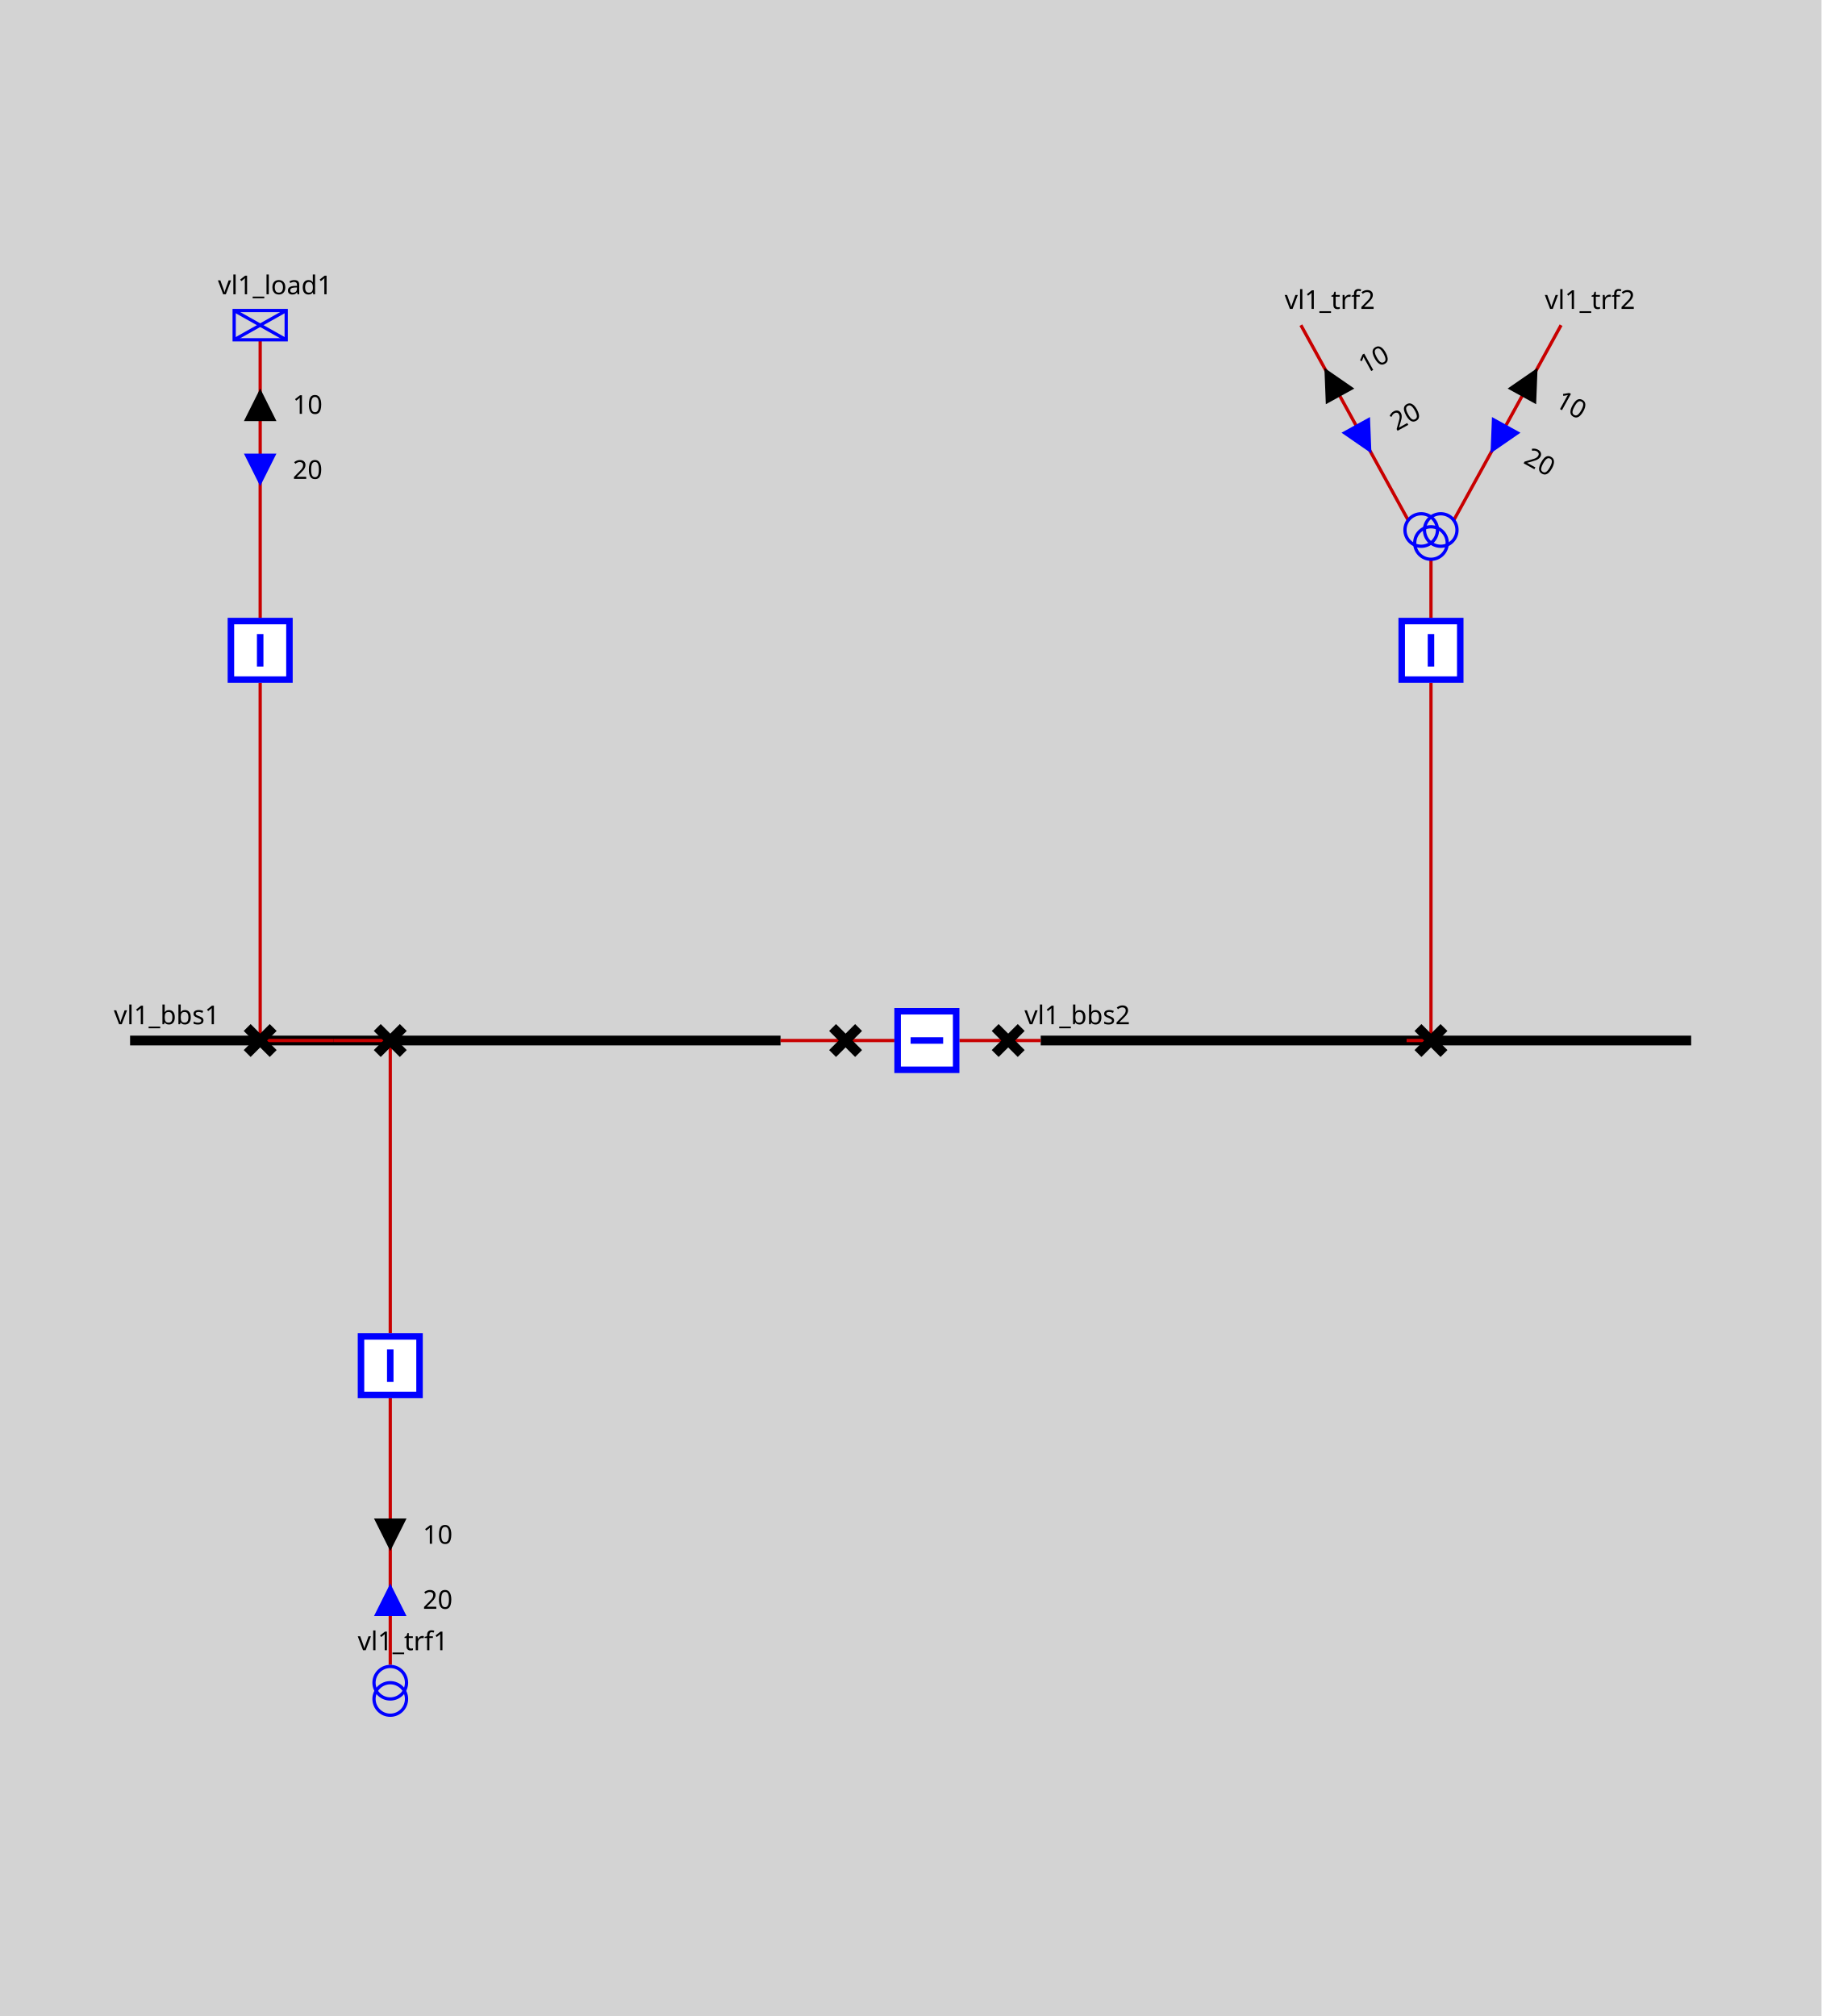
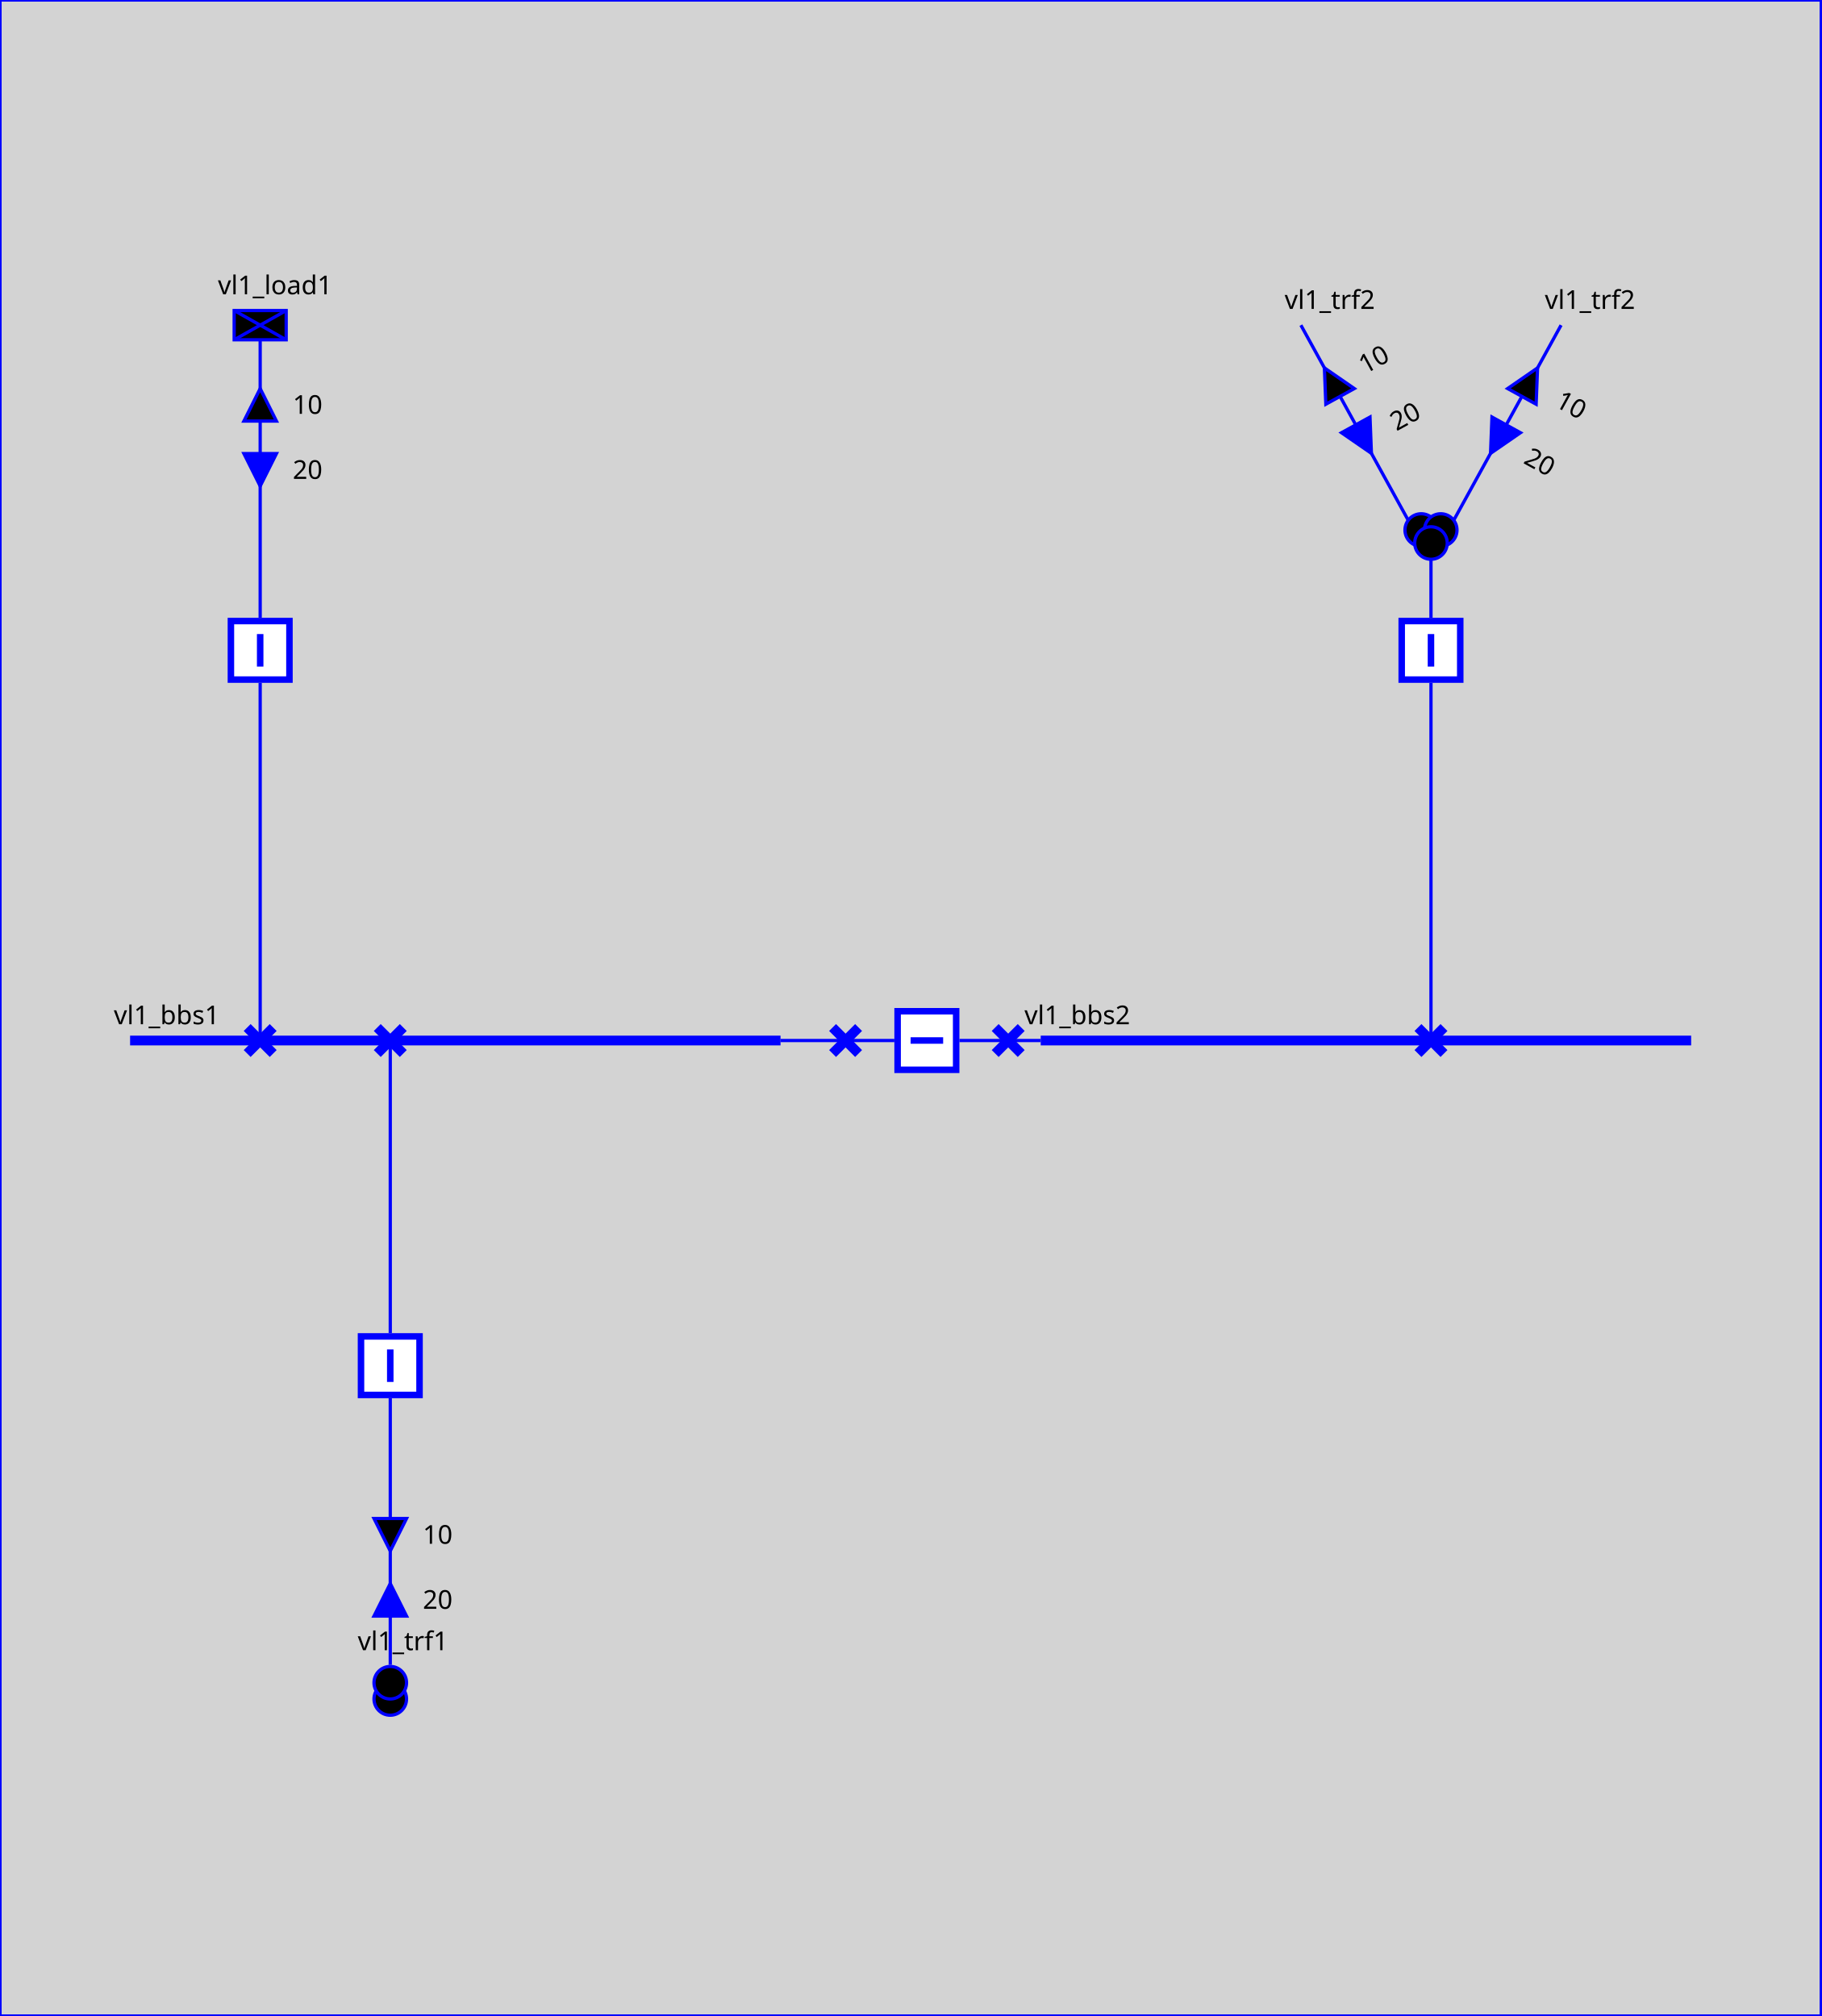
<svg xmlns="http://www.w3.org/2000/svg" height="620.0" viewBox="0 0 560.0 620.0" width="560.0">
  <style>
.sld-out .sld-arrow-in {visibility: hidden}
.sld-in .sld-arrow-out {visibility: hidden}
.sld-closed .sld-sw-open {visibility: hidden}
.sld-open .sld-sw-closed {visibility: hidden}
.sld-hidden-node {visibility: hidden}
- polyline {fill: none}
.sld-top-feeder .sld-label {dominant-baseline: auto}
.sld-bottom-feeder .sld-label {dominant-baseline: hanging}
.sld-arrow-p .sld-label {dominant-baseline: middle}
.sld-arrow-q .sld-label {dominant-baseline: middle}
- .sld-constant-color {stroke: blue; fill: none}
- .sld-wire.sld-constant-color {stroke: #c80000}
- .sld-node.sld-constant-color {stroke: none; fill: black}
- .sld-bus-connection.sld-constant-color {stroke: black}
- .sld-busbar-section.sld-constant-color {stroke: black}
- .sld-disconnector.sld-constant-color {stroke: black}
+ svg {stroke: blue}
+ .sld-node {stroke: none; fill: black}
.sld-label {stroke: none; fill: black}
.sld-frame {fill: lightgrey}
.sld-busbar-section {stroke-width: 3}
.sld-breaker {stroke-width: 2; fill:white}
.sld-disconnector {stroke-width: 3}
.sld-bus-connection {stroke-width: 4}
.sld-vsc {font-size: 7.43px}
.sld-grid {stroke: #003700; stroke-dasharray: 1,10}
.sld-arrow-p {fill:black}
.sld-arrow-q {fill:blue}
.sld-label {font: 8px "Verdana"}
- .sld-graph-label {font: 12px "Verdana"}
+ .sld-graph-label {stroke: none; fill: black; font: 12px "Verdana"}
.sld-flash {stroke: none; fill: black}
.sld-lock {stroke: none; fill: black}

</style>
  <rect class="sld-frame" height="100%" width="100%" />
  <g>
-     <g class="sld-busbar-section sld-constant-color" id="idvl1_95_bbs1" transform="translate(40.0,320.0)">
+     <g class="sld-busbar-section" id="idvl1_95_bbs1" transform="translate(40.0,320.0)">
      <line x1="0" x2="200.0" y1="0" y2="0" />
      <text class="sld-label" id="vl1_bbs1_vl1_bbs1_NW_LABEL" x="-5.0" y="-5.0">vl1_bbs1</text>
    </g>
-     <g class="sld-busbar-section sld-constant-color" id="idvl1_95_bbs2" transform="translate(320.0,320.0)">
+     <g class="sld-busbar-section" id="idvl1_95_bbs2" transform="translate(320.0,320.0)">
      <line x1="0" x2="200.0" y1="0" y2="0" />
      <text class="sld-label" id="vl1_bbs2_vl1_bbs2_NW_LABEL" x="-5.0" y="-5.0">vl1_bbs2</text>
    </g>
-     <g class="sld-wire sld-constant-color" id="_95_vl1_95_vl1_95_bbs1_95_vl1_95_d1">
+     <g class="sld-wire" id="_95_vl1_95_vl1_95_bbs1_95_vl1_95_d1">
      <polyline points="240.0,320.0,260.0,320.0" />
    </g>
-     <g class="sld-wire sld-constant-color" id="_95_vl1_95_vl1_95_d1_95_vl1_95_b1">
+     <g class="sld-wire" id="_95_vl1_95_vl1_95_d1_95_vl1_95_b1">
      <polyline points="260.0,320.0,275.0,320.0" />
    </g>
-     <g class="sld-wire sld-constant-color" id="_95_vl1_95_vl1_95_b1_95_vl1_95_d2">
+     <g class="sld-wire" id="_95_vl1_95_vl1_95_b1_95_vl1_95_d2">
      <polyline points="295.0,320.0,310.0,320.0" />
    </g>
-     <g class="sld-wire sld-constant-color" id="_95_vl1_95_vl1_95_d2_95_vl1_95_bbs2">
+     <g class="sld-wire" id="_95_vl1_95_vl1_95_d2_95_vl1_95_bbs2">
      <polyline points="310.0,320.0,320.0,320.0" />
    </g>
-     <g class="sld-wire sld-constant-color" id="_95_vl1_95_vl1_95_load1_95_vl1_95_bload1">
+     <g class="sld-wire" id="_95_vl1_95_vl1_95_load1_95_vl1_95_bload1">
      <polyline points="80.0,104.5,80.0,190.0" />
    </g>
    <g class="sld-arrow-p sld-out" id="idvl1_95_load1_ARROW_ACTIVE" transform="translate(75.0,119.5)">
      <polygon class="sld-arrow-in" points="0,0 10,0 5,10" />
      <polygon class="sld-arrow-out" points="5,0 10,10 0,10" />
      <text class="sld-label" x="15.0" y="5.0">10</text>
    </g>
    <g class="sld-arrow-q sld-in" id="idvl1_95_load1_ARROW_REACTIVE" transform="translate(75.0,139.5)">
      <polygon class="sld-arrow-in" points="0,0 10,0 5,10" />
      <polygon class="sld-arrow-out" points="5,0 10,10 0,10" />
      <text class="sld-label" x="15.0" y="5.0">20</text>
    </g>
-     <g class="sld-wire sld-constant-color" id="_95_vl1_95_vl1_95_bload1_95_vl1_95_dload1">
+     <g class="sld-wire" id="_95_vl1_95_vl1_95_bload1_95_vl1_95_dload1">
      <polyline points="80.0,210.0,80.0,320.0" />
    </g>
-     <g class="sld-wire sld-constant-color" id="_95_vl1_95_vl1_95_dload1_95_vl1_95_bbs1">
+     <g class="sld-wire" id="_95_vl1_95_vl1_95_dload1_95_vl1_95_bbs1">
      <polyline points="80.0,320.0,102.5,320.0" />
    </g>
-     <g class="sld-wire sld-constant-color" id="_95_vl1_95_vl1_95_trf1_95_vl1_95_btrf1">
+     <g class="sld-wire" id="_95_vl1_95_vl1_95_trf1_95_vl1_95_btrf1">
      <polyline points="120.0,512.0,120.0,430.0" />
    </g>
    <g class="sld-arrow-q sld-in" id="idvl1_95_trf1_ARROW_REACTIVE" transform="translate(115.0,487.0)">
      <polygon class="sld-arrow-in" points="0,0 10,0 5,10" transform="rotate(180.0,5.0,5.0)" />
      <polygon class="sld-arrow-out" points="5,0 10,10 0,10" transform="rotate(180.0,5.0,5.0)" />
      <text class="sld-label" x="15.0" y="5.0">20</text>
    </g>
    <g class="sld-arrow-p sld-out" id="idvl1_95_trf1_ARROW_ACTIVE" transform="translate(115.0,467.0)">
      <polygon class="sld-arrow-in" points="0,0 10,0 5,10" transform="rotate(180.0,5.0,5.0)" />
      <polygon class="sld-arrow-out" points="5,0 10,10 0,10" transform="rotate(180.0,5.0,5.0)" />
      <text class="sld-label" x="15.0" y="5.0">10</text>
    </g>
-     <g class="sld-wire sld-constant-color" id="_95_vl1_95_vl1_95_btrf1_95_vl1_95_dtrf1">
+     <g class="sld-wire" id="_95_vl1_95_vl1_95_btrf1_95_vl1_95_dtrf1">
      <polyline points="120.0,410.0,120.0,320.0" />
    </g>
-     <g class="sld-wire sld-constant-color" id="_95_vl1_95_vl1_95_dtrf1_95_vl1_95_bbs1">
+     <g class="sld-wire" id="_95_vl1_95_vl1_95_dtrf1_95_vl1_95_bbs1">
      <polyline points="120.0,320.0,102.5,320.0" />
    </g>
-     <g class="sld-wire sld-constant-color" id="_95_vl1_95_vl1_95_trf2_95_one_95_vl1_95_trf2">
+     <g class="sld-wire" id="_95_vl1_95_vl1_95_trf2_95_one_95_vl1_95_trf2">
      <polyline points="400.0,100.0,433.0,160.0" />
    </g>
    <g class="sld-arrow-p sld-out" id="idvl1_95_trf2_95_one_ARROW_ACTIVE" transform="matrix(0.8762,-0.4819,0.4819,0.8762,402.8477,115.5528)">
      <polygon class="sld-arrow-in" points="0,0 10,0 5,10" />
      <polygon class="sld-arrow-out" points="5,0 10,10 0,10" />
      <text class="sld-label" x="15.0" y="5.0">10</text>
    </g>
    <g class="sld-arrow-q sld-in" id="idvl1_95_trf2_95_one_ARROW_REACTIVE" transform="matrix(0.8762,-0.4819,0.4819,0.8762,412.4861,133.0772)">
      <polygon class="sld-arrow-in" points="0,0 10,0 5,10" />
      <polygon class="sld-arrow-out" points="5,0 10,10 0,10" />
      <text class="sld-label" x="15.0" y="5.0">20</text>
    </g>
-     <g class="sld-wire sld-constant-color" id="_95_vl1_95_vl1_95_trf2_95_two_95_vl1_95_trf2">
+     <g class="sld-wire" id="_95_vl1_95_vl1_95_trf2_95_two_95_vl1_95_trf2">
      <polyline points="480.0,100.0,447.0,160.0" />
    </g>
    <g class="sld-arrow-p sld-out" id="idvl1_95_trf2_95_two_ARROW_ACTIVE" transform="matrix(0.8762,0.4819,-0.4819,0.8762,468.3901,110.7336)">
      <polygon class="sld-arrow-in" points="0,0 10,0 5,10" />
      <polygon class="sld-arrow-out" points="5,0 10,10 0,10" />
      <text class="sld-label" x="15.0" y="5.0">10</text>
    </g>
    <g class="sld-arrow-q sld-in" id="idvl1_95_trf2_95_two_ARROW_REACTIVE" transform="matrix(0.8762,0.4819,-0.4819,0.8762,458.7518,128.258)">
      <polygon class="sld-arrow-in" points="0,0 10,0 5,10" />
      <polygon class="sld-arrow-out" points="5,0 10,10 0,10" />
      <text class="sld-label" x="15.0" y="5.0">20</text>
    </g>
-     <g class="sld-wire sld-constant-color" id="_95_vl1_95_vl1_95_trf2_95_vl1_95_btrf2">
+     <g class="sld-wire" id="_95_vl1_95_vl1_95_trf2_95_vl1_95_btrf2">
      <polyline points="440.0,172.0,440.0,190.0" />
    </g>
-     <g class="sld-wire sld-constant-color" id="_95_vl1_95_vl1_95_btrf2_95_vl1_95_dtrf2">
+     <g class="sld-wire" id="_95_vl1_95_vl1_95_btrf2_95_vl1_95_dtrf2">
      <polyline points="440.0,210.0,440.0,320.0" />
    </g>
-     <g class="sld-wire sld-constant-color" id="_95_vl1_95_vl1_95_dtrf2_95_vl1_95_bbs2">
+     <g class="sld-wire" id="_95_vl1_95_vl1_95_dtrf2_95_vl1_95_bbs2">
      <polyline points="440.0,320.0,432.5,320.0" />
    </g>
-     <g class="sld-disconnector sld-constant-color sld-closed" id="idvl1_95_d1" transform="translate(256.0,316.0)">
+     <g class="sld-disconnector sld-closed" id="idvl1_95_d1" transform="translate(256.0,316.0)">
      <path class="sld-sw-closed" d="M0,0 8,8 M8,0 0,8" />
      <path class="sld-sw-open" d="M8,0 0,8" />
    </g>
-     <g class="sld-breaker sld-constant-color sld-closed" id="idvl1_95_b1" transform="translate(275.0,310.0)">
+     <g class="sld-breaker sld-closed" id="idvl1_95_b1" transform="translate(275.0,310.0)">
      <path class="sld-sw-closed" d="M1,1 V19 H19 V1z M10,5 V15" transform="rotate(90.0,10.0,10.0)" />
      <path class="sld-sw-open" d="M1,1 V19 H19 V1z M5,10 H15" transform="rotate(90.0,10.0,10.0)" />
    </g>
-     <g class="sld-disconnector sld-constant-color sld-closed" id="idvl1_95_d2" transform="translate(306.0,316.0)">
+     <g class="sld-disconnector sld-closed" id="idvl1_95_d2" transform="translate(306.0,316.0)">
      <path class="sld-sw-closed" d="M0,0 8,8 M8,0 0,8" />
      <path class="sld-sw-open" d="M8,0 0,8" />
    </g>
-     <g class="sld-load sld-constant-color" id="idvl1_95_load1" transform="translate(72.0,95.5)">
+     <g class="sld-load" id="idvl1_95_load1" transform="translate(72.0,95.5)">
      <rect height="9" width="16" />
      <line x1="0" x2="16" y1="0" y2="9" />
      <line x1="16" x2="0" y1="0" y2="9" />
      <text class="sld-label" id="vl1_load1_vl1_load1__LABEL" x="-5.0" y="-5.0">vl1_load1</text>
    </g>
-     <g class="sld-breaker sld-constant-color sld-closed" id="idvl1_95_bload1" transform="translate(70.0,190.0)">
+     <g class="sld-breaker sld-closed" id="idvl1_95_bload1" transform="translate(70.0,190.0)">
      <path class="sld-sw-closed" d="M1,1 V19 H19 V1z M10,5 V15" />
      <path class="sld-sw-open" d="M1,1 V19 H19 V1z M5,10 H15" />
    </g>
-     <g class="sld-disconnector sld-constant-color sld-closed" id="idvl1_95_dload1" transform="translate(76.0,316.0)">
+     <g class="sld-disconnector sld-closed" id="idvl1_95_dload1" transform="translate(76.0,316.0)">
      <path class="sld-sw-closed" d="M0,0 8,8 M8,0 0,8" />
      <path class="sld-sw-open" d="M8,0 0,8" />
    </g>
-     <g class="sld-two-wt sld-constant-color" id="idvl1_95_trf1" transform="translate(115.0,512.5)">
+     <g class="sld-two-wt" id="idvl1_95_trf1" transform="translate(115.0,512.5)">
      <circle cx="5" cy="10" r="5" />
      <circle cx="5" cy="5" r="5" />
      <text class="sld-label" id="vl1_trf1_vl1_trf1__LABEL" x="-5.0" y="-5.0">vl1_trf1</text>
    </g>
-     <g class="sld-breaker sld-constant-color sld-closed" id="idvl1_95_btrf1" transform="translate(110.0,410.0)">
+     <g class="sld-breaker sld-closed" id="idvl1_95_btrf1" transform="translate(110.0,410.0)">
      <path class="sld-sw-closed" d="M1,1 V19 H19 V1z M10,5 V15" />
      <path class="sld-sw-open" d="M1,1 V19 H19 V1z M5,10 H15" />
    </g>
-     <g class="sld-disconnector sld-constant-color sld-closed" id="idvl1_95_dtrf1" transform="translate(116.0,316.0)">
+     <g class="sld-disconnector sld-closed" id="idvl1_95_dtrf1" transform="translate(116.0,316.0)">
      <path class="sld-sw-closed" d="M0,0 8,8 M8,0 0,8" />
      <path class="sld-sw-open" d="M8,0 0,8" />
    </g>
-     <g class="sld-constant-color" id="idvl1_95_trf2_95_one" transform="translate(400.0,100.0)">
+     <g class="" id="idvl1_95_trf2_95_one" transform="translate(400.0,100.0)">
      <text class="sld-label" id="vl1_trf2_one_vl1_trf2_one__LABEL" x="-5.0" y="-5.0">vl1_trf2</text>
    </g>
-     <g class="sld-constant-color" id="idvl1_95_trf2_95_two" transform="translate(480.0,100.0)">
+     <g class="" id="idvl1_95_trf2_95_two" transform="translate(480.0,100.0)">
      <text class="sld-label" id="vl1_trf2_two_vl1_trf2_two__LABEL" x="-5.0" y="-5.0">vl1_trf2</text>
    </g>
-     <g class="sld-three-wt sld-constant-color" id="idvl1_95_trf2" transform="translate(432.0,148.0)">
+     <g class="sld-three-wt" id="idvl1_95_trf2" transform="translate(432.0,148.0)">
      <circle cx="5" cy="15" r="5" />
      <circle cx="11" cy="15" r="5" />
      <circle cx="8" cy="19" r="5" />
    </g>
-     <g class="sld-breaker sld-constant-color sld-closed" id="idvl1_95_btrf2" transform="translate(430.0,190.0)">
+     <g class="sld-breaker sld-closed" id="idvl1_95_btrf2" transform="translate(430.0,190.0)">
      <path class="sld-sw-closed" d="M1,1 V19 H19 V1z M10,5 V15" />
      <path class="sld-sw-open" d="M1,1 V19 H19 V1z M5,10 H15" />
    </g>
-     <g class="sld-disconnector sld-constant-color sld-closed" id="idvl1_95_dtrf2" transform="translate(436.0,316.0)">
+     <g class="sld-disconnector sld-closed" id="idvl1_95_dtrf2" transform="translate(436.0,316.0)">
      <path class="sld-sw-closed" d="M0,0 8,8 M8,0 0,8" />
      <path class="sld-sw-open" d="M8,0 0,8" />
    </g>
  </g>
</svg>
